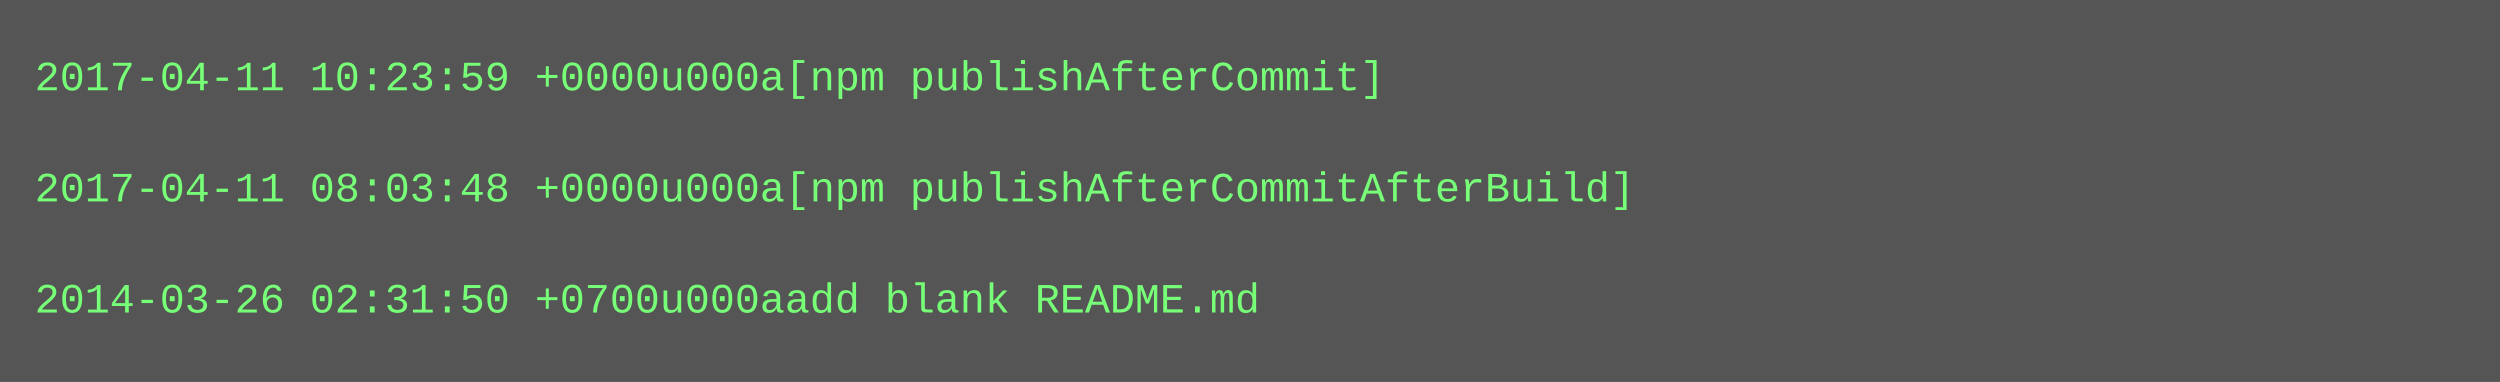
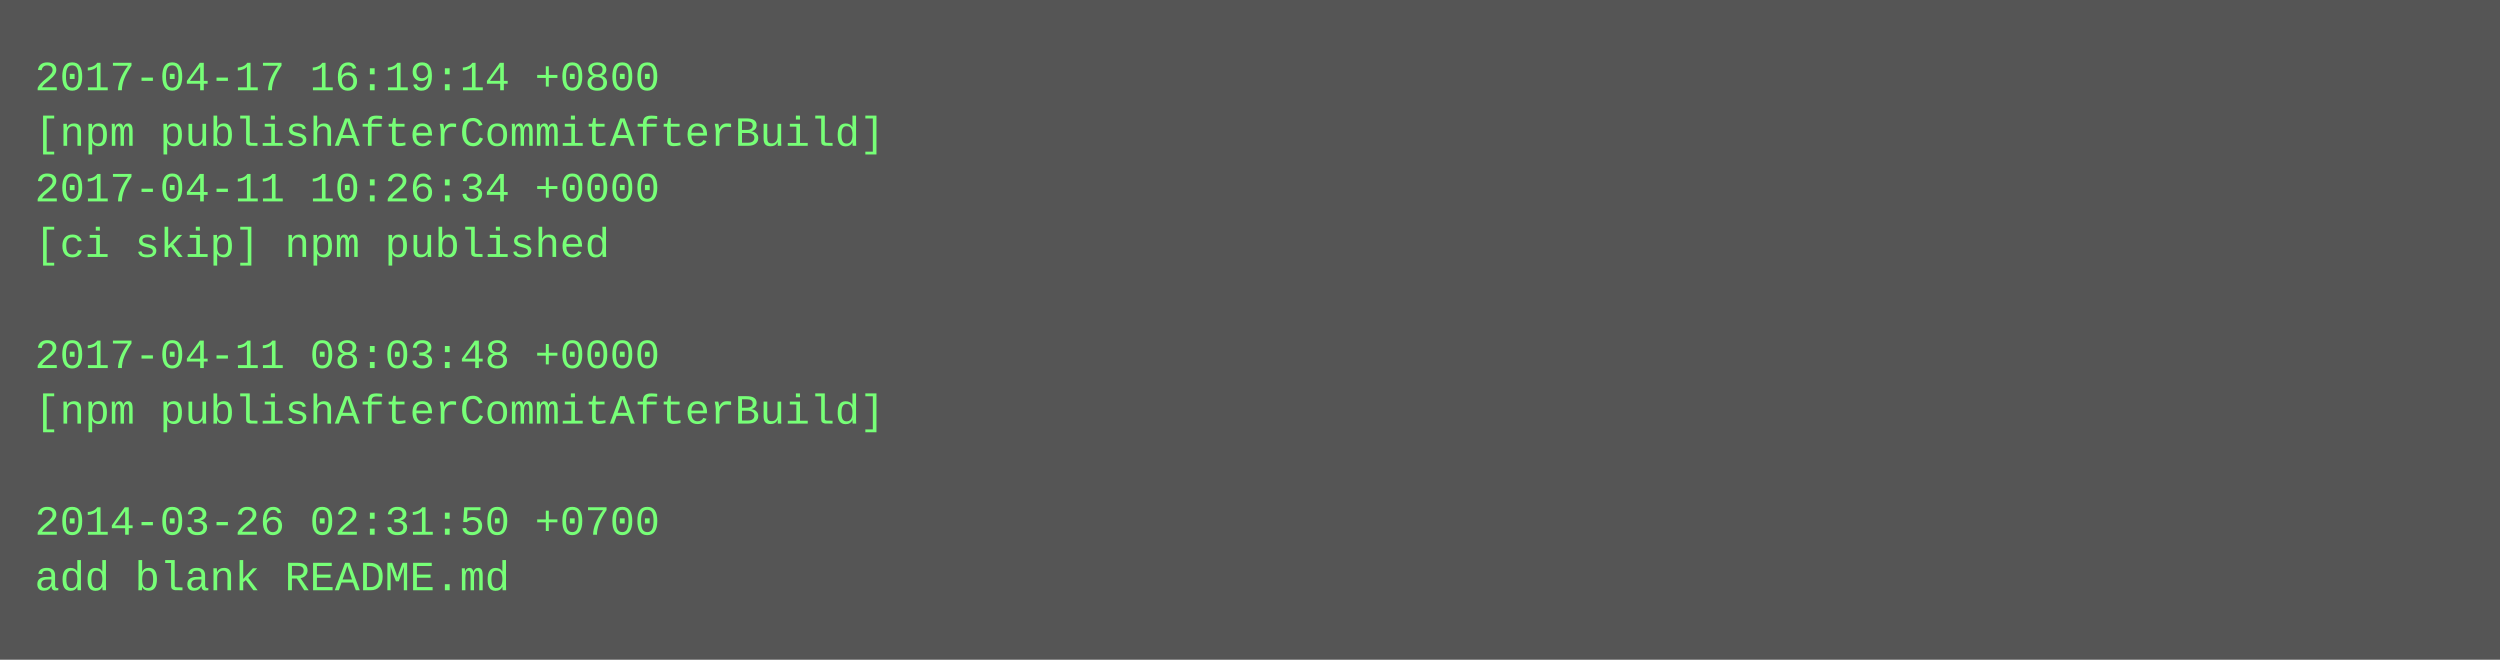
- <svg xmlns="http://www.w3.org/2000/svg" height="110" width="720">
-   <rect height="110" fill="#555" width="720" />
+ <svg xmlns="http://www.w3.org/2000/svg" height="190" width="720">
+   <rect height="190" fill="#555" width="720" />
  <text fill="#7f7" font-family="Courier New" font-size="12" xml:space="preserve">
-     <tspan x="10" y="26">2017-04-11 10:23:59 +0000u000a[npm publishAfterCommit]</tspan>
-     <tspan x="10" y="42" />
-     <tspan x="10" y="58">2017-04-11 08:03:48 +0000u000a[npm publishAfterCommitAfterBuild]</tspan>
-     <tspan x="10" y="74" />
-     <tspan x="10" y="90">2014-03-26 02:31:50 +0700u000aadd blank README.md</tspan>
+     <tspan x="10" y="26">2017-04-17 16:19:14 +0800</tspan>
+     <tspan x="10" y="42">[npm publishAfterCommitAfterBuild]</tspan>
+     <tspan x="10" y="58">2017-04-11 10:26:34 +0000</tspan>
+     <tspan x="10" y="74">[ci skip] npm published</tspan>
+     <tspan x="10" y="90" />
+     <tspan x="10" y="106">2017-04-11 08:03:48 +0000</tspan>
+     <tspan x="10" y="122">[npm publishAfterCommitAfterBuild]</tspan>
+     <tspan x="10" y="138" />
+     <tspan x="10" y="154">2014-03-26 02:31:50 +0700</tspan>
+     <tspan x="10" y="170">add blank README.md</tspan>
  </text>
</svg>
